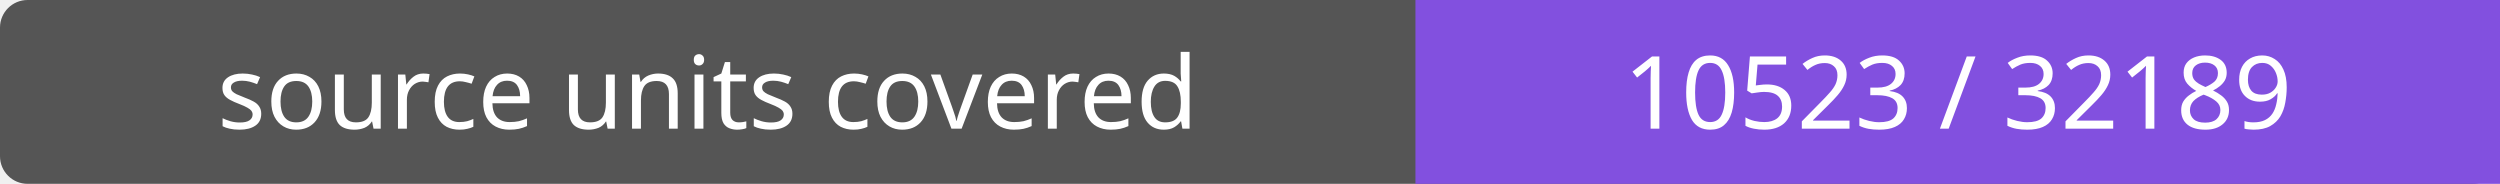
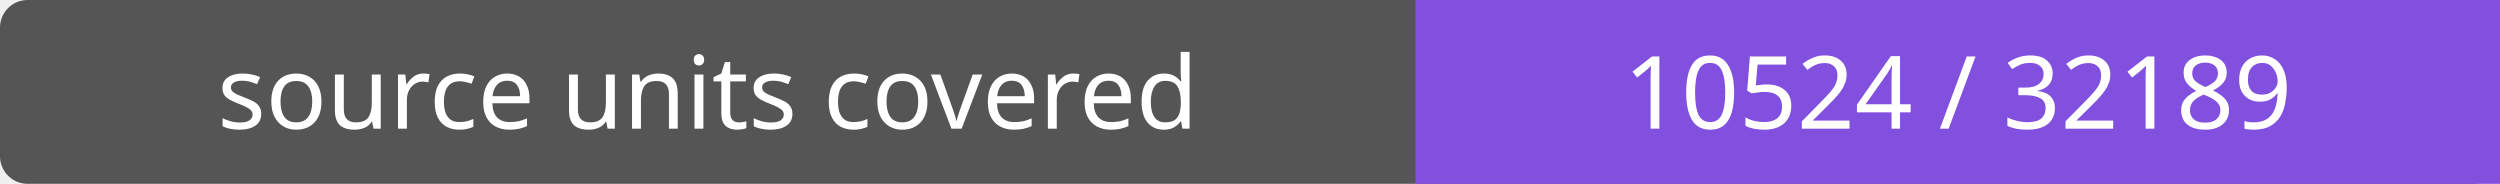
- <svg xmlns="http://www.w3.org/2000/svg" width="272" height="20" role="img" aria-label="source units covered: 10523 / 32189">
+ <svg xmlns="http://www.w3.org/2000/svg" width="272" height="20" role="img" aria-label="source units covered: 10524 / 32189">
  <rect width="272" height="20" rx="3" fill="#555" />
  <path fill="#8250df" d="M154 0h118v20H154z" />
  <g fill="#fff" text-anchor="middle" font-family="Verdana,sans-serif" font-size="11">
    <text x="77.0" y="14">source units covered</text>
-     <text x="213.0" y="14">10523 / 32189</text>
+     <text x="213.0" y="14">10524 / 32189</text>
  </g>
</svg>
